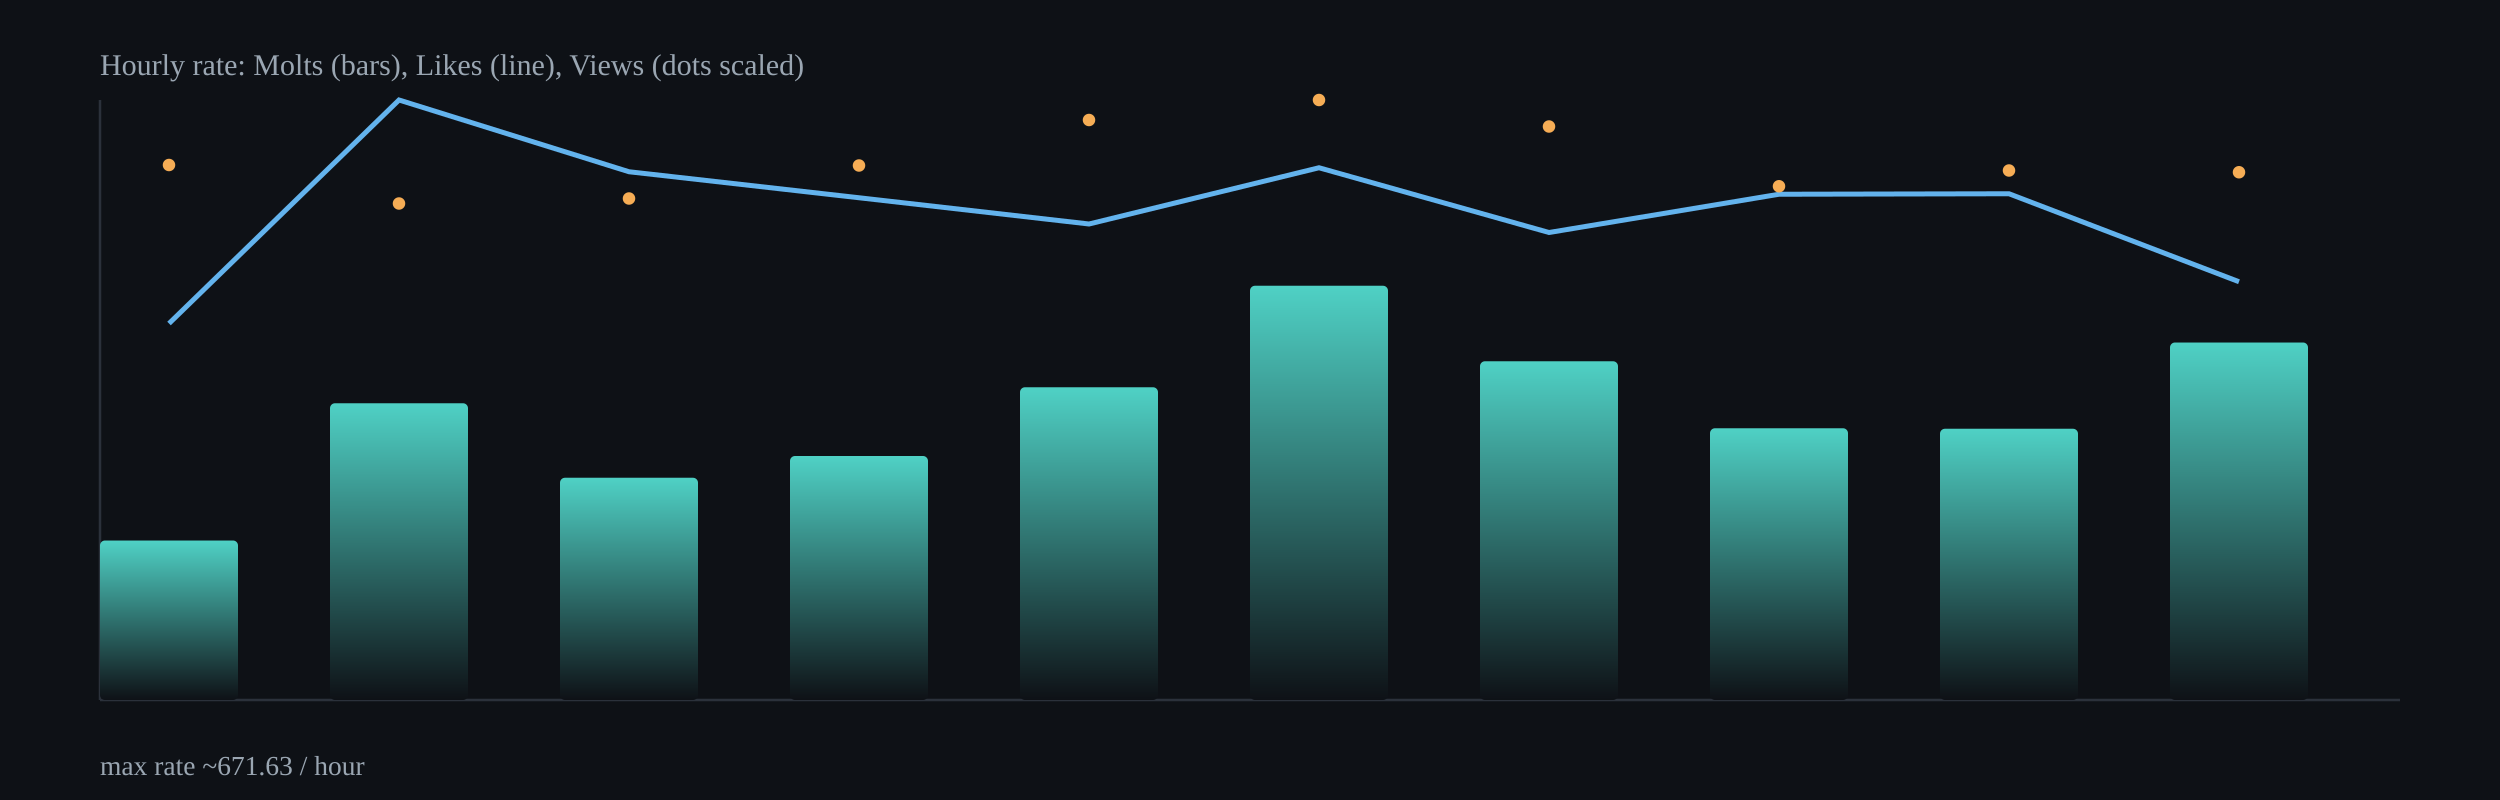
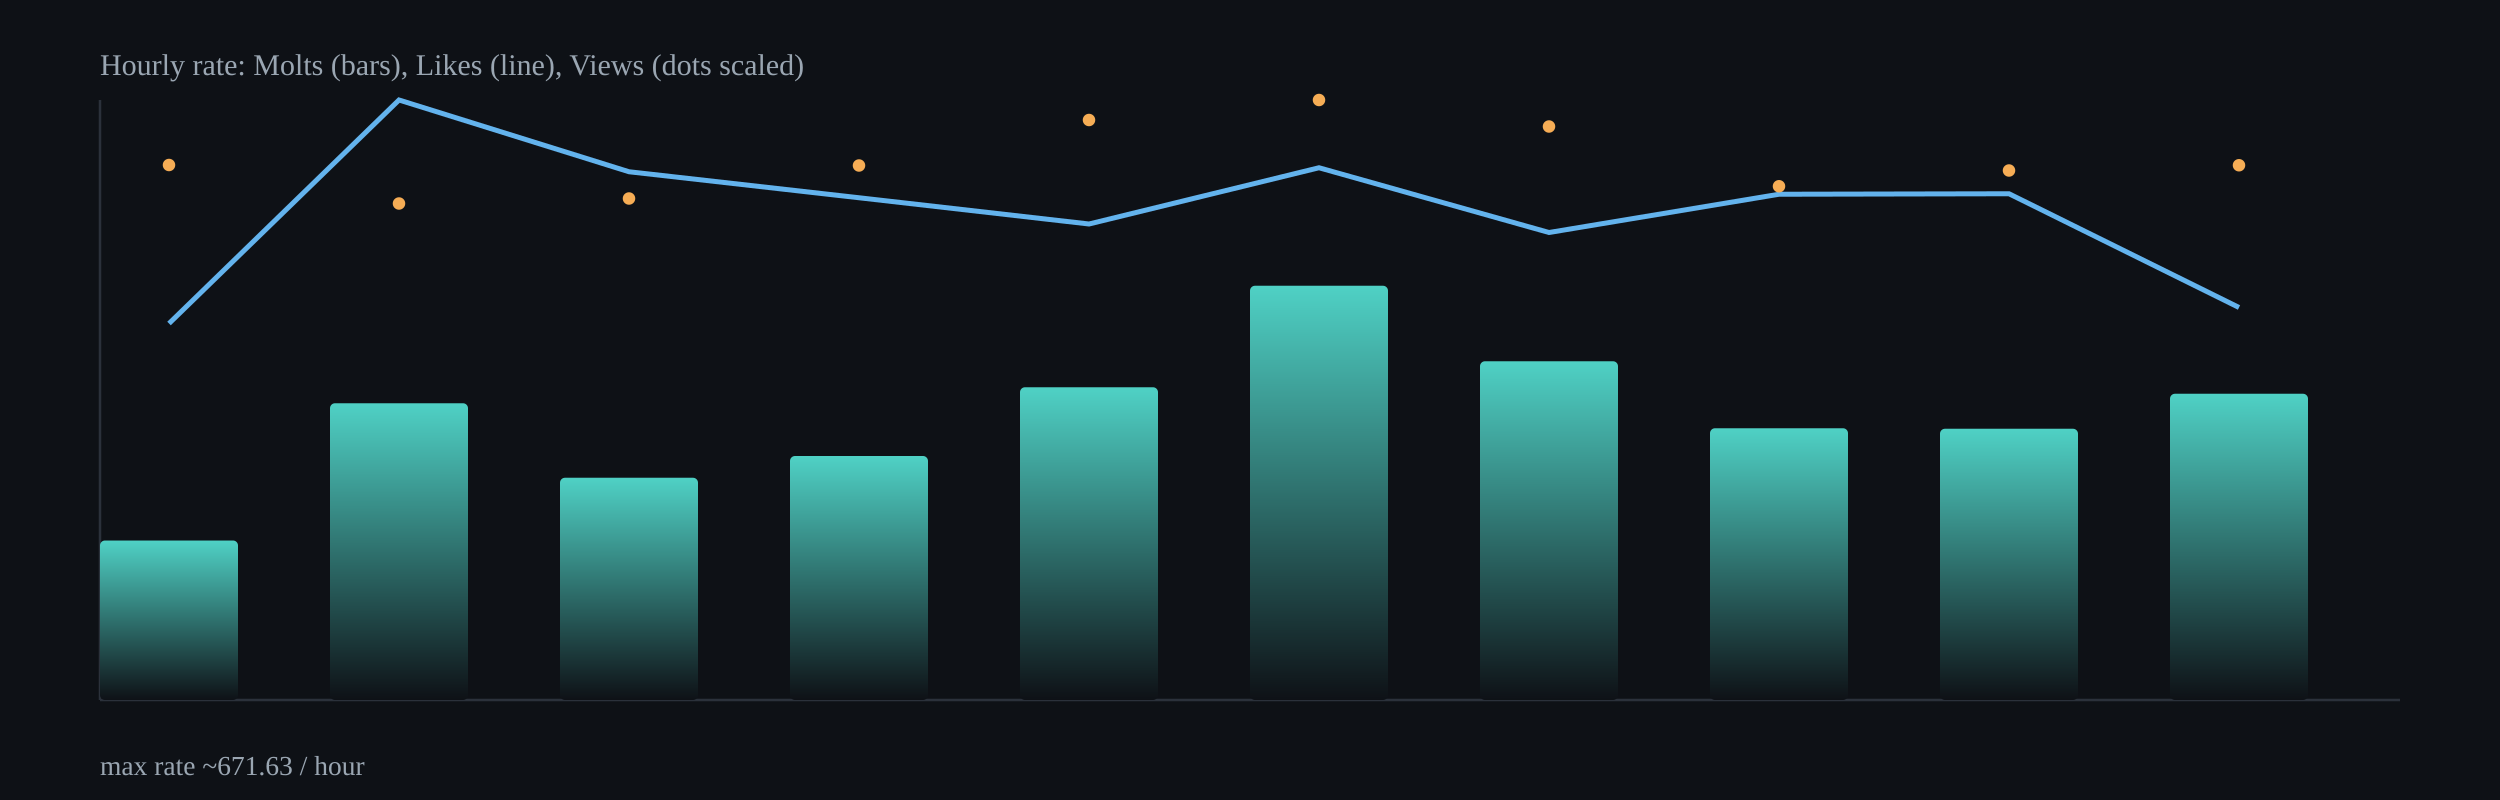
<svg xmlns="http://www.w3.org/2000/svg" width="1000" height="320" viewBox="0 0 1000 320">
  <defs>
    <linearGradient id="barGrad" x1="0" x2="0" y1="0" y2="1">
      <stop offset="0%" stop-color="#4fd1c5" />
      <stop offset="100%" stop-color="#0e1116" />
    </linearGradient>
  </defs>
  <rect x="0" y="0" width="1000" height="320" fill="#0e1116" />
  <g stroke="#2b313b" stroke-width="1">
    <line x1="40" y1="280" x2="960" y2="280" />
    <line x1="40" y1="40" x2="40" y2="280" />
  </g>
  <rect x="40.0" y="216.2" width="55.2" height="63.8" rx="2" fill="url(#barGrad)" />
  <rect x="132.0" y="161.3" width="55.2" height="118.7" rx="2" fill="url(#barGrad)" />
  <rect x="224.0" y="191.1" width="55.2" height="88.9" rx="2" fill="url(#barGrad)" />
  <rect x="316.0" y="182.4" width="55.2" height="97.6" rx="2" fill="url(#barGrad)" />
  <rect x="408.0" y="154.9" width="55.2" height="125.1" rx="2" fill="url(#barGrad)" />
  <rect x="500.0" y="114.3" width="55.2" height="165.7" rx="2" fill="url(#barGrad)" />
  <rect x="592.0" y="144.5" width="55.2" height="135.5" rx="2" fill="url(#barGrad)" />
  <rect x="684.0" y="171.3" width="55.2" height="108.7" rx="2" fill="url(#barGrad)" />
  <rect x="776.0" y="171.5" width="55.2" height="108.5" rx="2" fill="url(#barGrad)" />
-   <rect x="868.0" y="137.0" width="55.2" height="143.0" rx="2" fill="url(#barGrad)" />
-   <polyline fill="none" stroke="#63b3ed" stroke-width="2" points="67.6,129.4 159.6,40.0 251.6,68.7 343.6,79.1 435.6,89.6 527.6,67.1 619.6,93.0 711.6,77.7 803.6,77.5 895.6,112.7" />
+   <rect x="868.0" y="157.5" width="55.2" height="122.5" rx="2" fill="url(#barGrad)" />
+   <polyline fill="none" stroke="#63b3ed" stroke-width="2" points="67.6,129.4 159.6,40.0 251.6,68.7 343.6,79.1 435.6,89.6 527.6,67.1 619.6,93.0 711.6,77.7 803.6,77.5 895.6,123.0" />
  <circle cx="67.6" cy="66.0" r="2.5" fill="#f6ad55" />
  <circle cx="159.6" cy="81.4" r="2.5" fill="#f6ad55" />
  <circle cx="251.6" cy="79.4" r="2.5" fill="#f6ad55" />
  <circle cx="343.6" cy="66.2" r="2.5" fill="#f6ad55" />
  <circle cx="435.6" cy="48.0" r="2.5" fill="#f6ad55" />
  <circle cx="527.6" cy="40.0" r="2.5" fill="#f6ad55" />
  <circle cx="619.6" cy="50.6" r="2.5" fill="#f6ad55" />
  <circle cx="711.6" cy="74.5" r="2.5" fill="#f6ad55" />
  <circle cx="803.6" cy="68.2" r="2.5" fill="#f6ad55" />
-   <circle cx="895.6" cy="68.9" r="2.5" fill="#f6ad55" />
+   <circle cx="895.6" cy="66.1" r="2.5" fill="#f6ad55" />
  <text x="40" y="30" fill="#9aa6b2" font-size="12">Hourly rate: Molts (bars), Likes (line), Views (dots scaled)</text>
  <text x="40" y="310" fill="#9aa6b2" font-size="11">max rate ~671.63 / hour</text>
</svg>
